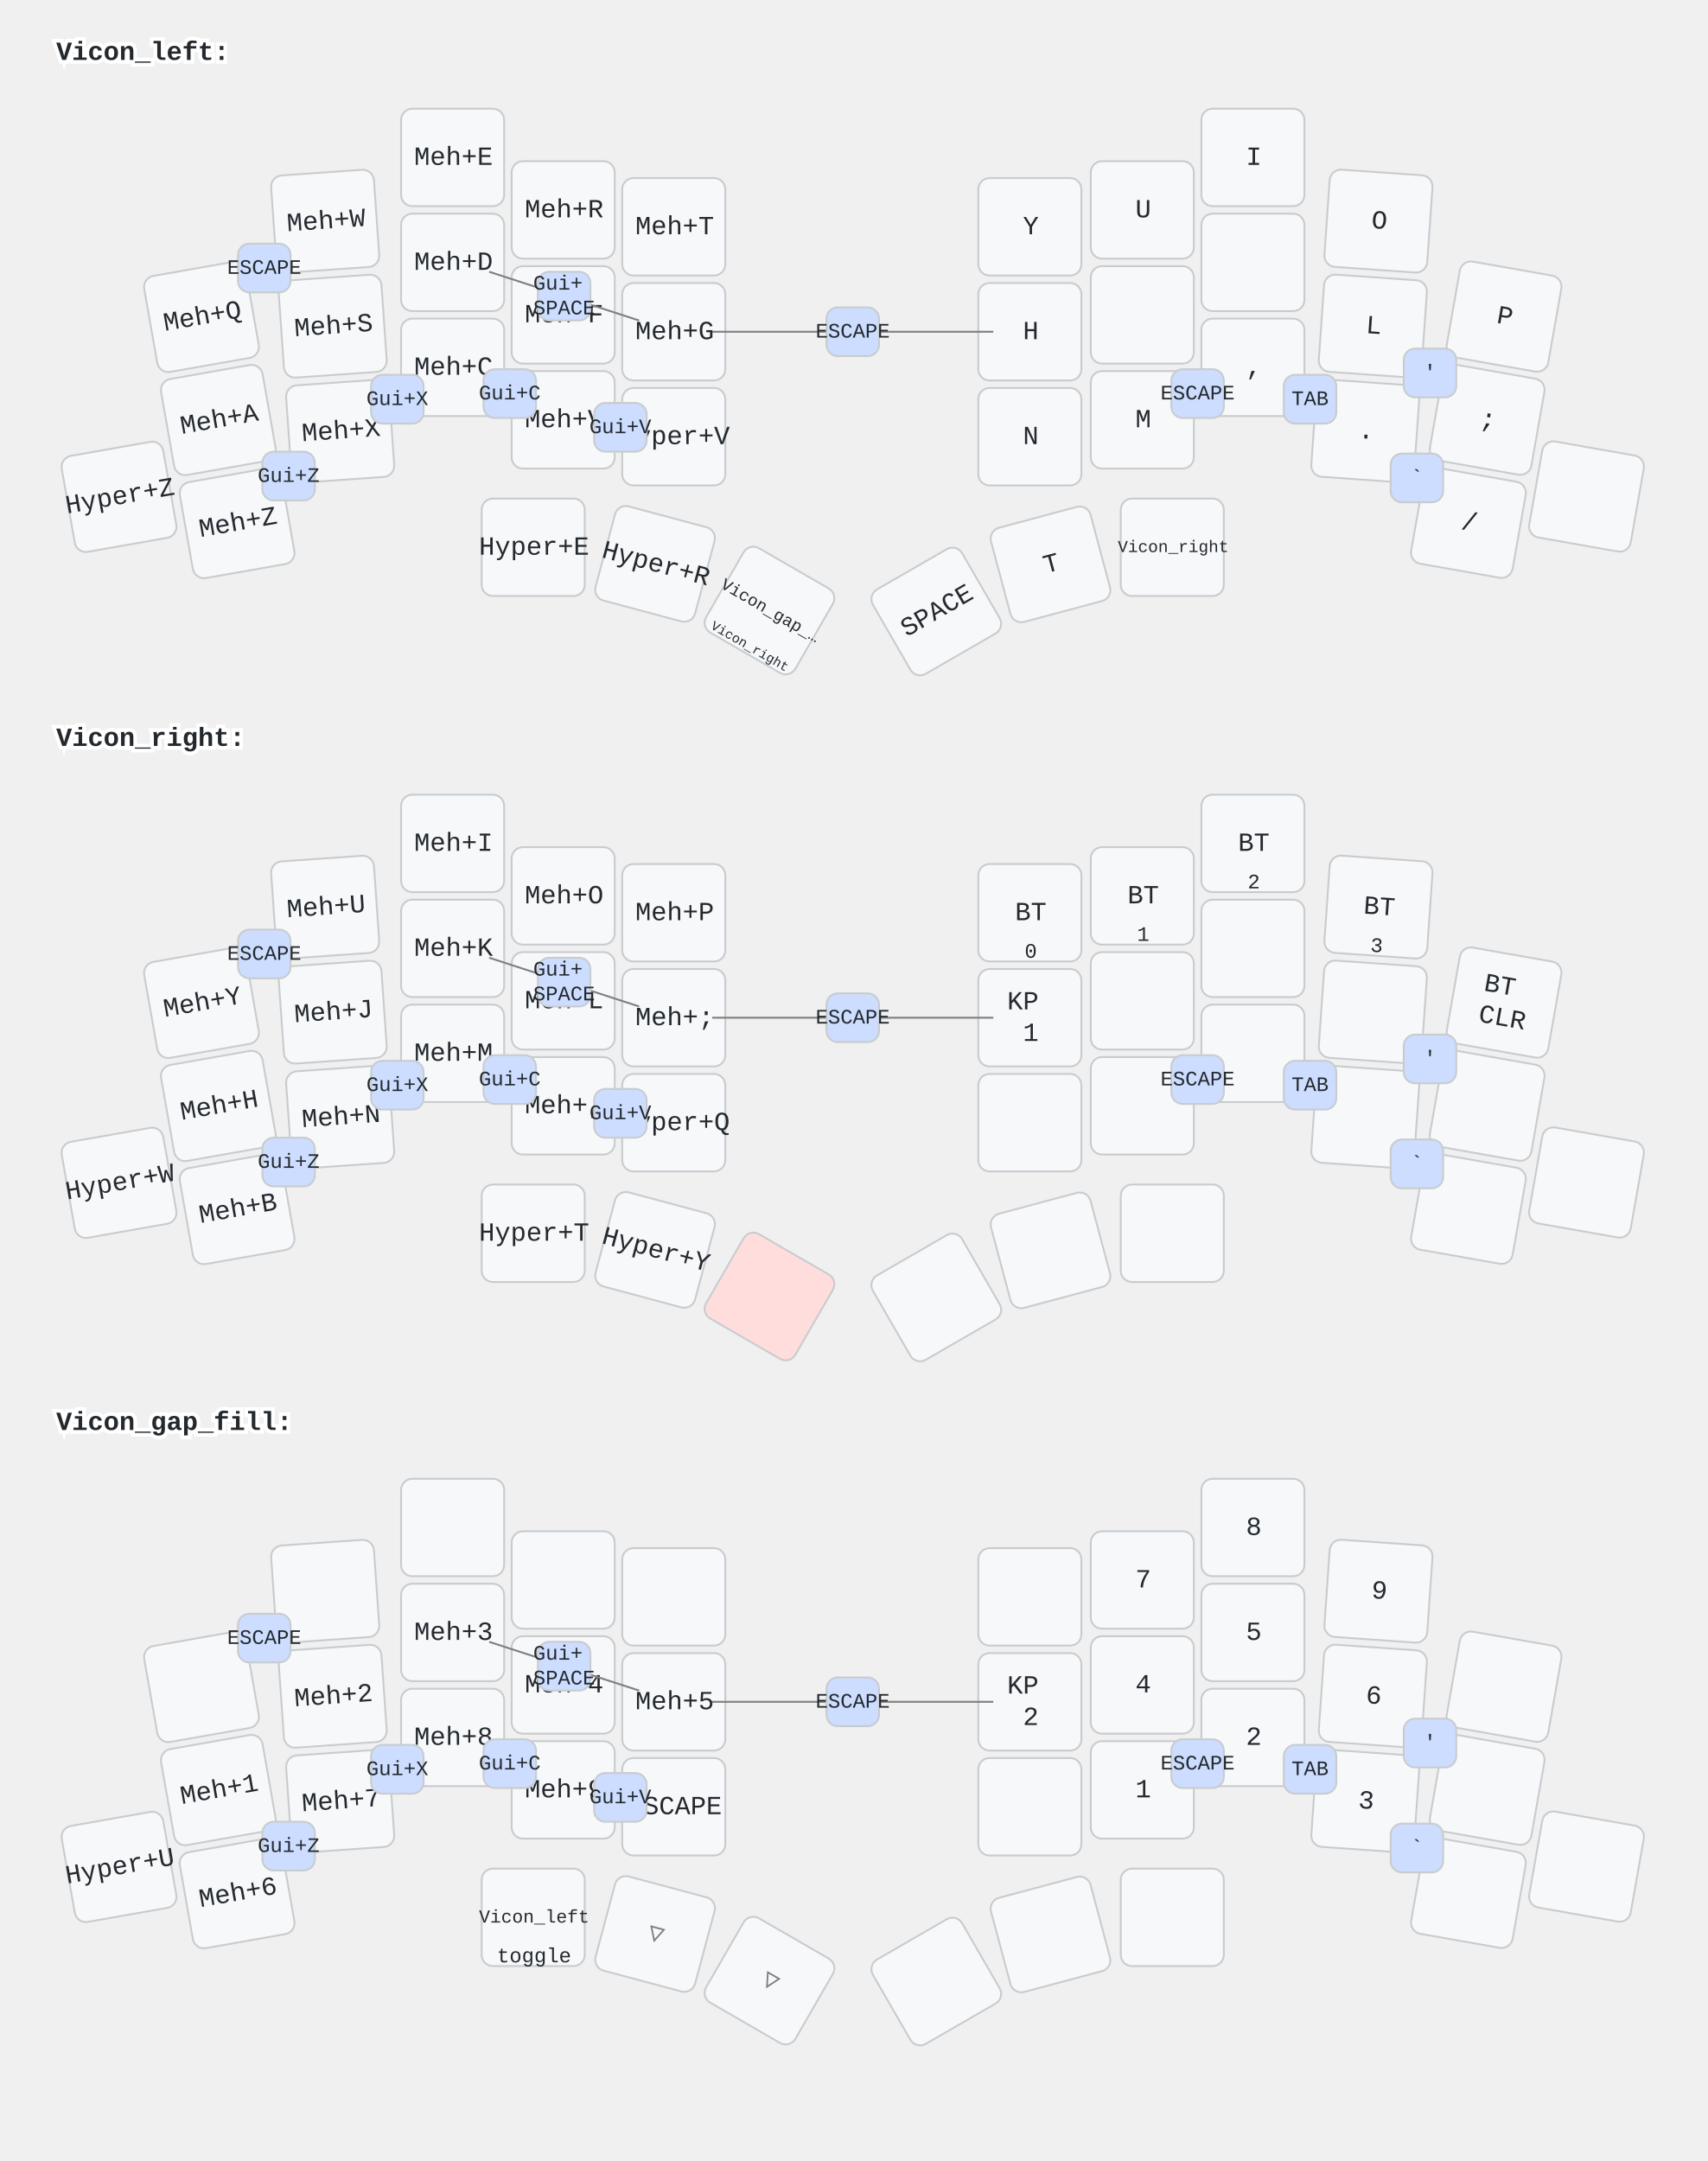
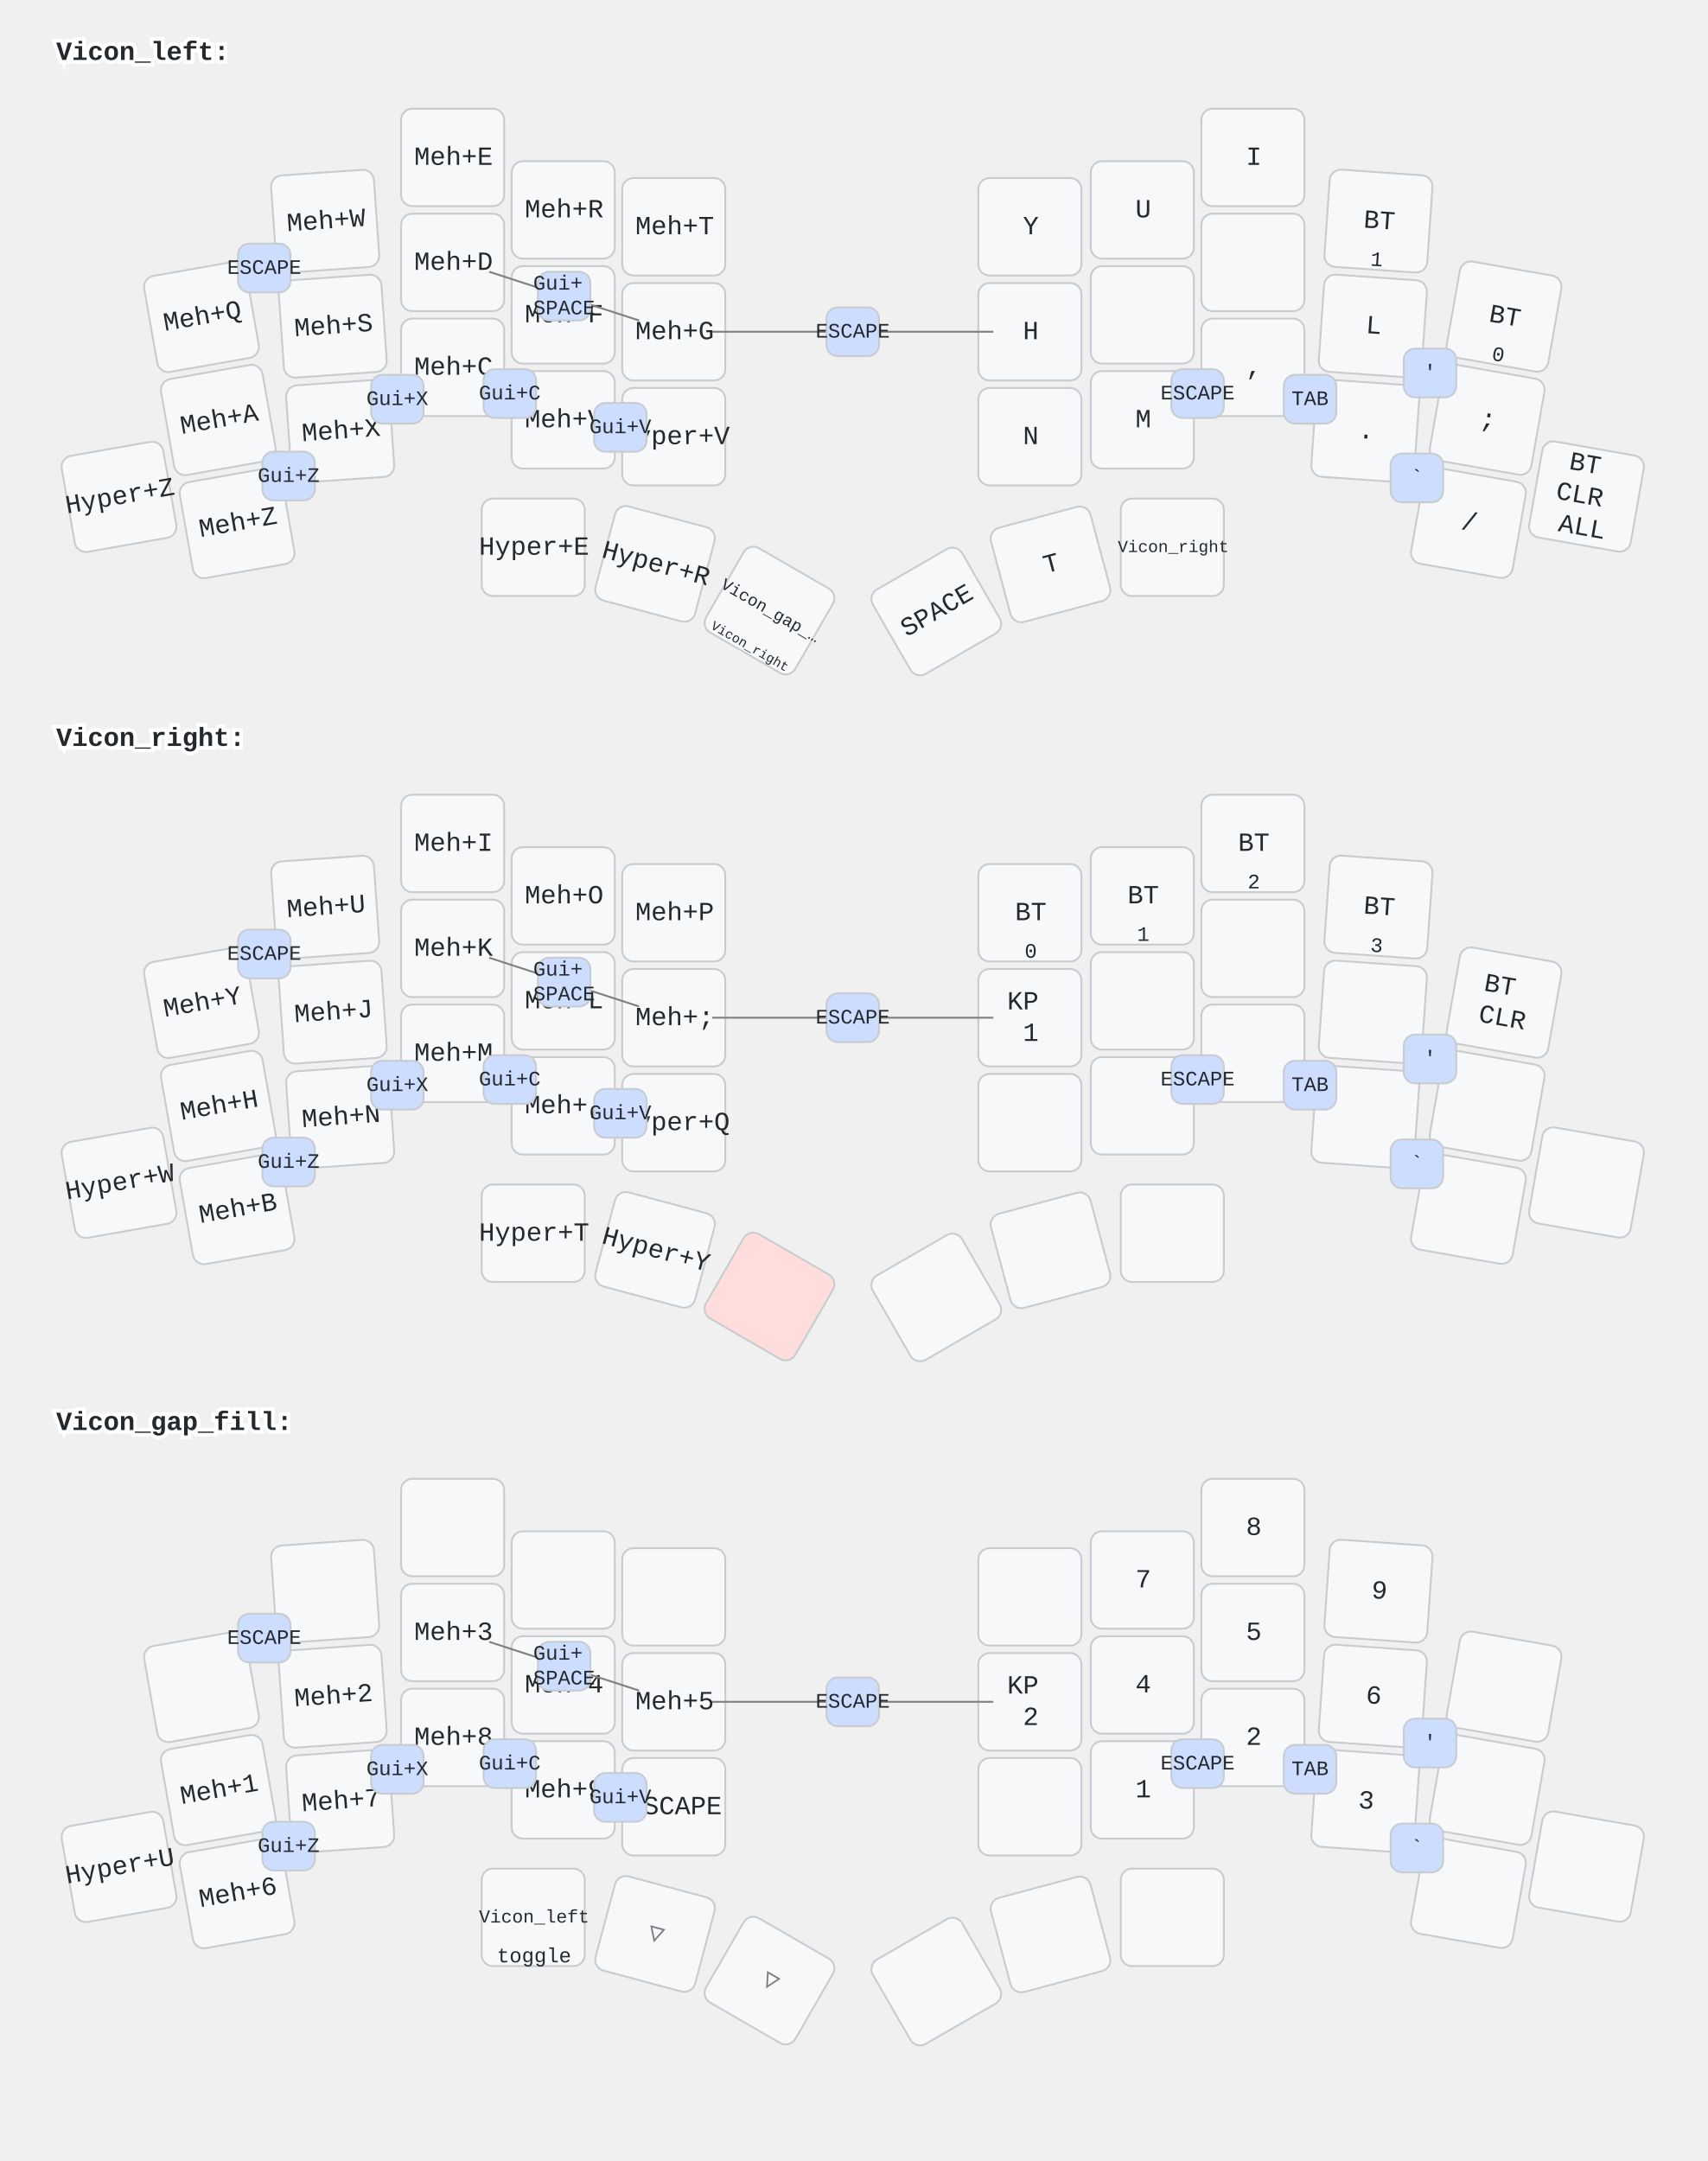
<svg xmlns="http://www.w3.org/2000/svg" width="911" height="1153" viewBox="0 0 911 1153" class="keymap">
  <style>/* inherit to force styles through use tags */
svg path {
    fill: inherit;
}

/* font and background color specifications */
svg.keymap {
    font-family: SFMono-Regular,Consolas,Liberation Mono,Menlo,monospace;
    font-size: 14px;
    font-kerning: normal;
    text-rendering: optimizeLegibility;
    fill: #24292e;
}

/* default key styling */
rect.key {
    fill: #f6f8fa;
}

rect.key, rect.combo {
    stroke: #c9cccf;
    stroke-width: 1;
}

/* default key side styling, only used is draw_key_sides is set */
rect.side {
    filter: brightness(90%);
}

/* color accent for combo boxes */
rect.combo, rect.combo-separate {
    fill: #cdf;
}

/* color accent for held keys */
rect.held, rect.combo.held {
    fill: #fdd;
}

/* color accent for ghost (optional) keys */
rect.ghost, rect.combo.ghost {
    stroke-dasharray: 4, 4;
    stroke-width: 2;
}

text {
    text-anchor: middle;
    dominant-baseline: middle;
}

/* styling for layer labels */
text.label {
    font-weight: bold;
    text-anchor: start;
    stroke: white;
    stroke-width: 4;
    paint-order: stroke;
}

/* styling for optional footer */
text.footer {
    text-anchor: end;
    dominant-baseline: auto;
    stroke: white;
    stroke-width: 4;
    paint-order: stroke;
}

/* styling for combo tap, and key non-tap label text */
text.combo, text.hold, text.shifted, text.left, text.right {
    font-size: 11px;
}

text.hold {
    text-anchor: middle;
    dominant-baseline: auto;
}

text.shifted {
    text-anchor: middle;
    dominant-baseline: hanging;
}

text.left {
    text-anchor: start;
}

text.right {
    text-anchor: end;
}

text.layer-activator {
    text-decoration: underline;
}

/* styling for hold/shifted label text in combo box */
text.combo.hold, text.combo.shifted, text.combo.left, text.combo.right {
    font-size: 8px;
}

/* lighter symbol for transparent keys */
text.trans {
    fill: #7b7e81;
}

/* styling for combo dendrons */
path.combo {
    stroke-width: 1;
    stroke: gray;
    fill: none;
}

/* Start Tabler Icons Cleanup */
/* cannot use height/width with glyphs */
.icon-tabler &gt; path {
    fill: inherit;
    stroke: inherit;
    stroke-width: 2;
}
/* hide tabler's default box */
.icon-tabler &gt; path[stroke="none"][fill="none"] {
    visibility: hidden;
}
/* End Tabler Icons Cleanup */
</style>
  <g transform="translate(30, 0)" class="layer-Vicon_left">
    <text x="0" y="28" class="label" id="Vicon_left">Vicon_left:</text>
    <g transform="translate(0, 56)">
      <g transform="translate(78, 113) rotate(-10.0)" class="key keypos-0">
        <rect rx="6" ry="6" x="-28" y="-26" width="55" height="52" class="key" />
        <text x="0" y="0" class="key tap">Meh+Q</text>
      </g>
      <g transform="translate(144, 62) rotate(-4.0)" class="key keypos-1">
        <rect rx="6" ry="6" x="-28" y="-26" width="55" height="52" class="key" />
        <text x="0" y="0" class="key tap">Meh+W</text>
      </g>
      <g transform="translate(212, 28)" class="key keypos-2">
        <rect rx="6" ry="6" x="-28" y="-26" width="55" height="52" class="key" />
        <text x="0" y="0" class="key tap">Meh+E</text>
      </g>
      <g transform="translate(271, 56)" class="key keypos-3">
        <rect rx="6" ry="6" x="-28" y="-26" width="55" height="52" class="key" />
        <text x="0" y="0" class="key tap">Meh+R</text>
      </g>
      <g transform="translate(330, 65)" class="key keypos-4">
        <rect rx="6" ry="6" x="-28" y="-26" width="55" height="52" class="key" />
        <text x="0" y="0" class="key tap">Meh+T</text>
      </g>
      <g transform="translate(520, 65)" class="key keypos-5">
        <rect rx="6" ry="6" x="-28" y="-26" width="55" height="52" class="key" />
        <text x="0" y="0" class="key tap">Y</text>
      </g>
      <g transform="translate(580, 56)" class="key keypos-6">
        <rect rx="6" ry="6" x="-28" y="-26" width="55" height="52" class="key" />
        <text x="0" y="0" class="key tap">U</text>
      </g>
      <g transform="translate(639, 28)" class="key keypos-7">
        <rect rx="6" ry="6" x="-28" y="-26" width="55" height="52" class="key" />
        <text x="0" y="0" class="key tap">I</text>
      </g>
      <g transform="translate(706, 62) rotate(4.0)" class="key keypos-8">
        <rect rx="6" ry="6" x="-28" y="-26" width="55" height="52" class="key" />
-         <text x="0" y="0" class="key tap">O</text>
+         <text x="0" y="0" class="key tap">BT</text>
+         <text x="0" y="24" class="key hold">1</text>
      </g>
      <g transform="translate(773, 113) rotate(10.0)" class="key keypos-9">
        <rect rx="6" ry="6" x="-28" y="-26" width="55" height="52" class="key" />
-         <text x="0" y="0" class="key tap">P</text>
+         <text x="0" y="0" class="key tap">BT</text>
+         <text x="0" y="24" class="key hold">0</text>
      </g>
      <g transform="translate(87, 168) rotate(-10.0)" class="key keypos-10">
        <rect rx="6" ry="6" x="-28" y="-26" width="55" height="52" class="key" />
        <text x="0" y="0" class="key tap">Meh+A</text>
      </g>
      <g transform="translate(148, 118) rotate(-4.0)" class="key keypos-11">
        <rect rx="6" ry="6" x="-28" y="-26" width="55" height="52" class="key" />
        <text x="0" y="0" class="key tap">Meh+S</text>
      </g>
      <g transform="translate(212, 84)" class="key keypos-12">
        <rect rx="6" ry="6" x="-28" y="-26" width="55" height="52" class="key" />
        <text x="0" y="0" class="key tap">Meh+D</text>
      </g>
      <g transform="translate(271, 112)" class="key keypos-13">
        <rect rx="6" ry="6" x="-28" y="-26" width="55" height="52" class="key" />
        <text x="0" y="0" class="key tap">Meh+F</text>
      </g>
      <g transform="translate(330, 121)" class="key keypos-14">
        <rect rx="6" ry="6" x="-28" y="-26" width="55" height="52" class="key" />
        <text x="0" y="0" class="key tap">Meh+G</text>
      </g>
      <g transform="translate(520, 121)" class="key keypos-15">
        <rect rx="6" ry="6" x="-28" y="-26" width="55" height="52" class="key" />
        <text x="0" y="0" class="key tap">H</text>
      </g>
      <g transform="translate(580, 112)" class="key keypos-16">
        <rect rx="6" ry="6" x="-28" y="-26" width="55" height="52" class="key" />
      </g>
      <g transform="translate(639, 84)" class="key keypos-17">
        <rect rx="6" ry="6" x="-28" y="-26" width="55" height="52" class="key" />
      </g>
      <g transform="translate(703, 118) rotate(4.0)" class="key keypos-18">
        <rect rx="6" ry="6" x="-28" y="-26" width="55" height="52" class="key" />
        <text x="0" y="0" class="key tap">L</text>
      </g>
      <g transform="translate(764, 168) rotate(10.0)" class="key keypos-19">
        <rect rx="6" ry="6" x="-28" y="-26" width="55" height="52" class="key" />
        <text x="0" y="0" class="key tap">;</text>
      </g>
      <g transform="translate(34, 209) rotate(-10.0)" class="key keypos-20">
        <rect rx="6" ry="6" x="-28" y="-26" width="55" height="52" class="key" />
        <text x="0" y="0" class="key tap">Hyper+Z</text>
      </g>
      <g transform="translate(97, 223) rotate(-10.0)" class="key keypos-21">
        <rect rx="6" ry="6" x="-28" y="-26" width="55" height="52" class="key" />
        <text x="0" y="0" class="key tap">Meh+Z</text>
      </g>
      <g transform="translate(152, 174) rotate(-4.0)" class="key keypos-22">
        <rect rx="6" ry="6" x="-28" y="-26" width="55" height="52" class="key" />
        <text x="0" y="0" class="key tap">Meh+X</text>
      </g>
      <g transform="translate(212, 140)" class="key keypos-23">
        <rect rx="6" ry="6" x="-28" y="-26" width="55" height="52" class="key" />
        <text x="0" y="0" class="key tap">Meh+C</text>
      </g>
      <g transform="translate(271, 168)" class="key keypos-24">
        <rect rx="6" ry="6" x="-28" y="-26" width="55" height="52" class="key" />
        <text x="0" y="0" class="key tap">Meh+V</text>
      </g>
      <g transform="translate(330, 177)" class="key keypos-25">
        <rect rx="6" ry="6" x="-28" y="-26" width="55" height="52" class="key" />
        <text x="0" y="0" class="key tap">Hyper+V</text>
      </g>
      <g transform="translate(520, 177)" class="key keypos-26">
        <rect rx="6" ry="6" x="-28" y="-26" width="55" height="52" class="key" />
        <text x="0" y="0" class="key tap">N</text>
      </g>
      <g transform="translate(580, 168)" class="key keypos-27">
        <rect rx="6" ry="6" x="-28" y="-26" width="55" height="52" class="key" />
        <text x="0" y="0" class="key tap">M</text>
      </g>
      <g transform="translate(639, 140)" class="key keypos-28">
        <rect rx="6" ry="6" x="-28" y="-26" width="55" height="52" class="key" />
        <text x="0" y="0" class="key tap">,</text>
      </g>
      <g transform="translate(699, 174) rotate(4.0)" class="key keypos-29">
        <rect rx="6" ry="6" x="-28" y="-26" width="55" height="52" class="key" />
        <text x="0" y="0" class="key tap">.</text>
      </g>
      <g transform="translate(754, 223) rotate(10.0)" class="key keypos-30">
        <rect rx="6" ry="6" x="-28" y="-26" width="55" height="52" class="key" />
        <text x="0" y="0" class="key tap">/</text>
      </g>
      <g transform="translate(817, 209) rotate(10.0)" class="key keypos-31">
        <rect rx="6" ry="6" x="-28" y="-26" width="55" height="52" class="key" />
+         <text x="0" y="0" class="key tap">
+           <tspan x="0" dy="-1.2em">BT</tspan>
+           <tspan x="0" dy="1.2em">CLR</tspan>
+           <tspan x="0" dy="1.2em">ALL</tspan>
+         </text>
      </g>
      <g transform="translate(255, 236)" class="key keypos-32">
        <rect rx="6" ry="6" x="-28" y="-26" width="55" height="52" class="key" />
        <text x="0" y="0" class="key tap">Hyper+E</text>
      </g>
      <g transform="translate(320, 245) rotate(15.0)" class="key keypos-33">
        <rect rx="6" ry="6" x="-28" y="-26" width="55" height="52" class="key" />
        <text x="0" y="0" class="key tap">Hyper+R</text>
      </g>
      <g transform="translate(381, 270) rotate(30.0)" class="key keypos-34">
        <rect rx="6" ry="6" x="-28" y="-26" width="55" height="52" class="key" />
        <a href="#Vicon_gap_fill">
          <text x="0" y="0" class="key tap layer-activator">
            <tspan style="font-size: 64%">Vicon_gap_…</tspan>
          </text>
        </a>
        <a href="#Vicon_right">
          <text x="0" y="24" class="key hold layer-activator">
            <tspan style="font-size: 64%">Vicon_right</tspan>
          </text>
        </a>
      </g>
      <g transform="translate(470, 270) rotate(-30.0)" class="key keypos-35">
        <rect rx="6" ry="6" x="-28" y="-26" width="55" height="52" class="key" />
        <text x="0" y="0" class="key tap">SPACE</text>
      </g>
      <g transform="translate(531, 245) rotate(-15.0)" class="key keypos-36">
        <rect rx="6" ry="6" x="-28" y="-26" width="55" height="52" class="key" />
        <text x="0" y="0" class="key tap">T</text>
      </g>
      <g transform="translate(596, 236)" class="key keypos-37">
        <rect rx="6" ry="6" x="-28" y="-26" width="55" height="52" class="key" />
        <a href="#Vicon_right">
          <text x="0" y="0" class="key tap layer-activator">
            <tspan style="font-size: 64%">Vicon_right</tspan>
          </text>
        </a>
      </g>
      <g class="combo combopos-0">
        <rect rx="6" ry="6" x="595" y="141" width="28" height="26" class="combo" />
        <text x="609" y="154" class="combo tap">ESCAPE</text>
      </g>
      <g class="combo combopos-1">
        <rect rx="6" ry="6" x="655" y="144" width="28" height="26" class="combo" />
        <text x="669" y="157" class="combo tap">TAB</text>
      </g>
      <g class="combo combopos-2">
        <rect rx="6" ry="6" x="712" y="186" width="28" height="26" class="combo" />
        <text x="726" y="199" class="combo tap">`</text>
      </g>
      <g class="combo combopos-3">
        <rect rx="6" ry="6" x="97" y="74" width="28" height="26" class="combo" />
        <text x="111" y="87" class="combo tap">ESCAPE</text>
      </g>
      <g class="combo combopos-4">
        <rect rx="6" ry="6" x="110" y="185" width="28" height="26" class="combo" />
        <text x="124" y="198" class="combo tap">Gui+Z</text>
      </g>
      <g class="combo combopos-5">
        <rect rx="6" ry="6" x="719" y="130" width="28" height="26" class="combo" />
        <text x="733" y="143" class="combo tap">'</text>
      </g>
      <g class="combo combopos-6">
        <rect rx="6" ry="6" x="168" y="144" width="28" height="26" class="combo" />
        <text x="182" y="157" class="combo tap">Gui+X</text>
      </g>
      <g class="combo combopos-7">
        <rect rx="6" ry="6" x="228" y="141" width="28" height="26" class="combo" />
        <text x="242" y="154" class="combo tap">Gui+C</text>
      </g>
      <g class="combo combopos-8">
        <rect rx="6" ry="6" x="287" y="159" width="28" height="26" class="combo" />
        <text x="301" y="172" class="combo tap">Gui+V</text>
      </g>
      <g class="combo combopos-9">
        <path d="M425,121 l-75,0" class="combo" />
        <path d="M425,121 l75,0" class="combo" />
        <rect rx="6" ry="6" x="411" y="108" width="28" height="26" class="combo" />
        <text x="425" y="121" class="combo tap">ESCAPE</text>
      </g>
      <g class="combo combopos-10">
        <path d="M271,102 l-40,-13" class="combo" />
        <path d="M271,102 l40,13" class="combo" />
        <rect rx="6" ry="6" x="257" y="89" width="28" height="26" class="combo" />
        <text x="271" y="102" class="combo tap">
          <tspan x="271" dy="-0.6em">Gui+</tspan>
          <tspan x="271" dy="1.2em">SPACE</tspan>
        </text>
      </g>
    </g>
  </g>
  <g transform="translate(30, 366)" class="layer-Vicon_right">
    <text x="0" y="28" class="label" id="Vicon_right">Vicon_right:</text>
    <g transform="translate(0, 56)">
      <g transform="translate(78, 113) rotate(-10.0)" class="key keypos-0">
        <rect rx="6" ry="6" x="-28" y="-26" width="55" height="52" class="key" />
        <text x="0" y="0" class="key tap">Meh+Y</text>
      </g>
      <g transform="translate(144, 62) rotate(-4.0)" class="key keypos-1">
        <rect rx="6" ry="6" x="-28" y="-26" width="55" height="52" class="key" />
        <text x="0" y="0" class="key tap">Meh+U</text>
      </g>
      <g transform="translate(212, 28)" class="key keypos-2">
        <rect rx="6" ry="6" x="-28" y="-26" width="55" height="52" class="key" />
        <text x="0" y="0" class="key tap">Meh+I</text>
      </g>
      <g transform="translate(271, 56)" class="key keypos-3">
        <rect rx="6" ry="6" x="-28" y="-26" width="55" height="52" class="key" />
        <text x="0" y="0" class="key tap">Meh+O</text>
      </g>
      <g transform="translate(330, 65)" class="key keypos-4">
        <rect rx="6" ry="6" x="-28" y="-26" width="55" height="52" class="key" />
        <text x="0" y="0" class="key tap">Meh+P</text>
      </g>
      <g transform="translate(520, 65)" class="key keypos-5">
        <rect rx="6" ry="6" x="-28" y="-26" width="55" height="52" class="key" />
        <text x="0" y="0" class="key tap">BT</text>
        <text x="0" y="24" class="key hold">0</text>
      </g>
      <g transform="translate(580, 56)" class="key keypos-6">
        <rect rx="6" ry="6" x="-28" y="-26" width="55" height="52" class="key" />
        <text x="0" y="0" class="key tap">BT</text>
        <text x="0" y="24" class="key hold">1</text>
      </g>
      <g transform="translate(639, 28)" class="key keypos-7">
        <rect rx="6" ry="6" x="-28" y="-26" width="55" height="52" class="key" />
        <text x="0" y="0" class="key tap">BT</text>
        <text x="0" y="24" class="key hold">2</text>
      </g>
      <g transform="translate(706, 62) rotate(4.0)" class="key keypos-8">
        <rect rx="6" ry="6" x="-28" y="-26" width="55" height="52" class="key" />
        <text x="0" y="0" class="key tap">BT</text>
        <text x="0" y="24" class="key hold">3</text>
      </g>
      <g transform="translate(773, 113) rotate(10.0)" class="key keypos-9">
        <rect rx="6" ry="6" x="-28" y="-26" width="55" height="52" class="key" />
        <text x="0" y="0" class="key tap">
          <tspan x="0" dy="-0.6em">BT</tspan>
          <tspan x="0" dy="1.2em">CLR</tspan>
        </text>
      </g>
      <g transform="translate(87, 168) rotate(-10.0)" class="key keypos-10">
        <rect rx="6" ry="6" x="-28" y="-26" width="55" height="52" class="key" />
        <text x="0" y="0" class="key tap">Meh+H</text>
      </g>
      <g transform="translate(148, 118) rotate(-4.0)" class="key keypos-11">
        <rect rx="6" ry="6" x="-28" y="-26" width="55" height="52" class="key" />
        <text x="0" y="0" class="key tap">Meh+J</text>
      </g>
      <g transform="translate(212, 84)" class="key keypos-12">
        <rect rx="6" ry="6" x="-28" y="-26" width="55" height="52" class="key" />
        <text x="0" y="0" class="key tap">Meh+K</text>
      </g>
      <g transform="translate(271, 112)" class="key keypos-13">
        <rect rx="6" ry="6" x="-28" y="-26" width="55" height="52" class="key" />
        <text x="0" y="0" class="key tap">Meh+L</text>
      </g>
      <g transform="translate(330, 121)" class="key keypos-14">
        <rect rx="6" ry="6" x="-28" y="-26" width="55" height="52" class="key" />
        <text x="0" y="0" class="key tap">Meh+;</text>
      </g>
      <g transform="translate(520, 121)" class="key keypos-15">
        <rect rx="6" ry="6" x="-28" y="-26" width="55" height="52" class="key" />
        <text x="0" y="0" class="key tap">
          <tspan x="0" dy="-0.6em">KP</tspan>
          <tspan x="0" dy="1.2em">1</tspan>
        </text>
      </g>
      <g transform="translate(580, 112)" class="key keypos-16">
        <rect rx="6" ry="6" x="-28" y="-26" width="55" height="52" class="key" />
      </g>
      <g transform="translate(639, 84)" class="key keypos-17">
        <rect rx="6" ry="6" x="-28" y="-26" width="55" height="52" class="key" />
      </g>
      <g transform="translate(703, 118) rotate(4.0)" class="key keypos-18">
        <rect rx="6" ry="6" x="-28" y="-26" width="55" height="52" class="key" />
      </g>
      <g transform="translate(764, 168) rotate(10.0)" class="key keypos-19">
        <rect rx="6" ry="6" x="-28" y="-26" width="55" height="52" class="key" />
      </g>
      <g transform="translate(34, 209) rotate(-10.0)" class="key keypos-20">
        <rect rx="6" ry="6" x="-28" y="-26" width="55" height="52" class="key" />
        <text x="0" y="0" class="key tap">Hyper+W</text>
      </g>
      <g transform="translate(97, 223) rotate(-10.0)" class="key keypos-21">
        <rect rx="6" ry="6" x="-28" y="-26" width="55" height="52" class="key" />
        <text x="0" y="0" class="key tap">Meh+B</text>
      </g>
      <g transform="translate(152, 174) rotate(-4.0)" class="key keypos-22">
        <rect rx="6" ry="6" x="-28" y="-26" width="55" height="52" class="key" />
        <text x="0" y="0" class="key tap">Meh+N</text>
      </g>
      <g transform="translate(212, 140)" class="key keypos-23">
        <rect rx="6" ry="6" x="-28" y="-26" width="55" height="52" class="key" />
        <text x="0" y="0" class="key tap">Meh+M</text>
      </g>
      <g transform="translate(271, 168)" class="key keypos-24">
        <rect rx="6" ry="6" x="-28" y="-26" width="55" height="52" class="key" />
        <text x="0" y="0" class="key tap">Meh+,</text>
      </g>
      <g transform="translate(330, 177)" class="key keypos-25">
        <rect rx="6" ry="6" x="-28" y="-26" width="55" height="52" class="key" />
        <text x="0" y="0" class="key tap">Hyper+Q</text>
      </g>
      <g transform="translate(520, 177)" class="key keypos-26">
        <rect rx="6" ry="6" x="-28" y="-26" width="55" height="52" class="key" />
      </g>
      <g transform="translate(580, 168)" class="key keypos-27">
        <rect rx="6" ry="6" x="-28" y="-26" width="55" height="52" class="key" />
      </g>
      <g transform="translate(639, 140)" class="key keypos-28">
        <rect rx="6" ry="6" x="-28" y="-26" width="55" height="52" class="key" />
      </g>
      <g transform="translate(699, 174) rotate(4.0)" class="key keypos-29">
        <rect rx="6" ry="6" x="-28" y="-26" width="55" height="52" class="key" />
      </g>
      <g transform="translate(754, 223) rotate(10.0)" class="key keypos-30">
        <rect rx="6" ry="6" x="-28" y="-26" width="55" height="52" class="key" />
      </g>
      <g transform="translate(817, 209) rotate(10.0)" class="key keypos-31">
        <rect rx="6" ry="6" x="-28" y="-26" width="55" height="52" class="key" />
      </g>
      <g transform="translate(255, 236)" class="key keypos-32">
        <rect rx="6" ry="6" x="-28" y="-26" width="55" height="52" class="key" />
        <text x="0" y="0" class="key tap">Hyper+T</text>
      </g>
      <g transform="translate(320, 245) rotate(15.0)" class="key keypos-33">
        <rect rx="6" ry="6" x="-28" y="-26" width="55" height="52" class="key" />
        <text x="0" y="0" class="key tap">Hyper+Y</text>
      </g>
      <g transform="translate(381, 270) rotate(30.0)" class="key held keypos-34">
        <rect rx="6" ry="6" x="-28" y="-26" width="55" height="52" class="key held" />
      </g>
      <g transform="translate(470, 270) rotate(-30.0)" class="key keypos-35">
        <rect rx="6" ry="6" x="-28" y="-26" width="55" height="52" class="key" />
      </g>
      <g transform="translate(531, 245) rotate(-15.0)" class="key keypos-36">
        <rect rx="6" ry="6" x="-28" y="-26" width="55" height="52" class="key" />
      </g>
      <g transform="translate(596, 236)" class="key keypos-37">
        <rect rx="6" ry="6" x="-28" y="-26" width="55" height="52" class="key" />
      </g>
      <g class="combo combopos-0">
        <rect rx="6" ry="6" x="595" y="141" width="28" height="26" class="combo" />
        <text x="609" y="154" class="combo tap">ESCAPE</text>
      </g>
      <g class="combo combopos-1">
        <rect rx="6" ry="6" x="655" y="144" width="28" height="26" class="combo" />
        <text x="669" y="157" class="combo tap">TAB</text>
      </g>
      <g class="combo combopos-2">
        <rect rx="6" ry="6" x="712" y="186" width="28" height="26" class="combo" />
        <text x="726" y="199" class="combo tap">`</text>
      </g>
      <g class="combo combopos-3">
        <rect rx="6" ry="6" x="97" y="74" width="28" height="26" class="combo" />
        <text x="111" y="87" class="combo tap">ESCAPE</text>
      </g>
      <g class="combo combopos-4">
        <rect rx="6" ry="6" x="110" y="185" width="28" height="26" class="combo" />
        <text x="124" y="198" class="combo tap">Gui+Z</text>
      </g>
      <g class="combo combopos-5">
        <rect rx="6" ry="6" x="719" y="130" width="28" height="26" class="combo" />
        <text x="733" y="143" class="combo tap">'</text>
      </g>
      <g class="combo combopos-6">
        <rect rx="6" ry="6" x="168" y="144" width="28" height="26" class="combo" />
        <text x="182" y="157" class="combo tap">Gui+X</text>
      </g>
      <g class="combo combopos-7">
        <rect rx="6" ry="6" x="228" y="141" width="28" height="26" class="combo" />
        <text x="242" y="154" class="combo tap">Gui+C</text>
      </g>
      <g class="combo combopos-8">
        <rect rx="6" ry="6" x="287" y="159" width="28" height="26" class="combo" />
        <text x="301" y="172" class="combo tap">Gui+V</text>
      </g>
      <g class="combo combopos-9">
        <path d="M425,121 l-75,0" class="combo" />
        <path d="M425,121 l75,0" class="combo" />
        <rect rx="6" ry="6" x="411" y="108" width="28" height="26" class="combo" />
        <text x="425" y="121" class="combo tap">ESCAPE</text>
      </g>
      <g class="combo combopos-10">
        <path d="M271,102 l-40,-13" class="combo" />
        <path d="M271,102 l40,13" class="combo" />
        <rect rx="6" ry="6" x="257" y="89" width="28" height="26" class="combo" />
        <text x="271" y="102" class="combo tap">
          <tspan x="271" dy="-0.6em">Gui+</tspan>
          <tspan x="271" dy="1.2em">SPACE</tspan>
        </text>
      </g>
    </g>
  </g>
  <g transform="translate(30, 731)" class="layer-Vicon_gap_fill">
    <text x="0" y="28" class="label" id="Vicon_gap_fill">Vicon_gap_fill:</text>
    <g transform="translate(0, 56)">
      <g transform="translate(78, 113) rotate(-10.0)" class="key keypos-0">
        <rect rx="6" ry="6" x="-28" y="-26" width="55" height="52" class="key" />
      </g>
      <g transform="translate(144, 62) rotate(-4.0)" class="key keypos-1">
        <rect rx="6" ry="6" x="-28" y="-26" width="55" height="52" class="key" />
      </g>
      <g transform="translate(212, 28)" class="key keypos-2">
        <rect rx="6" ry="6" x="-28" y="-26" width="55" height="52" class="key" />
      </g>
      <g transform="translate(271, 56)" class="key keypos-3">
        <rect rx="6" ry="6" x="-28" y="-26" width="55" height="52" class="key" />
      </g>
      <g transform="translate(330, 65)" class="key keypos-4">
        <rect rx="6" ry="6" x="-28" y="-26" width="55" height="52" class="key" />
      </g>
      <g transform="translate(520, 65)" class="key keypos-5">
        <rect rx="6" ry="6" x="-28" y="-26" width="55" height="52" class="key" />
      </g>
      <g transform="translate(580, 56)" class="key keypos-6">
        <rect rx="6" ry="6" x="-28" y="-26" width="55" height="52" class="key" />
        <text x="0" y="0" class="key tap">7</text>
      </g>
      <g transform="translate(639, 28)" class="key keypos-7">
        <rect rx="6" ry="6" x="-28" y="-26" width="55" height="52" class="key" />
        <text x="0" y="0" class="key tap">8</text>
      </g>
      <g transform="translate(706, 62) rotate(4.0)" class="key keypos-8">
        <rect rx="6" ry="6" x="-28" y="-26" width="55" height="52" class="key" />
        <text x="0" y="0" class="key tap">9</text>
      </g>
      <g transform="translate(773, 113) rotate(10.0)" class="key keypos-9">
        <rect rx="6" ry="6" x="-28" y="-26" width="55" height="52" class="key" />
      </g>
      <g transform="translate(87, 168) rotate(-10.0)" class="key keypos-10">
        <rect rx="6" ry="6" x="-28" y="-26" width="55" height="52" class="key" />
        <text x="0" y="0" class="key tap">Meh+1</text>
      </g>
      <g transform="translate(148, 118) rotate(-4.0)" class="key keypos-11">
        <rect rx="6" ry="6" x="-28" y="-26" width="55" height="52" class="key" />
        <text x="0" y="0" class="key tap">Meh+2</text>
      </g>
      <g transform="translate(212, 84)" class="key keypos-12">
        <rect rx="6" ry="6" x="-28" y="-26" width="55" height="52" class="key" />
        <text x="0" y="0" class="key tap">Meh+3</text>
      </g>
      <g transform="translate(271, 112)" class="key keypos-13">
        <rect rx="6" ry="6" x="-28" y="-26" width="55" height="52" class="key" />
        <text x="0" y="0" class="key tap">Meh+4</text>
      </g>
      <g transform="translate(330, 121)" class="key keypos-14">
        <rect rx="6" ry="6" x="-28" y="-26" width="55" height="52" class="key" />
        <text x="0" y="0" class="key tap">Meh+5</text>
      </g>
      <g transform="translate(520, 121)" class="key keypos-15">
        <rect rx="6" ry="6" x="-28" y="-26" width="55" height="52" class="key" />
        <text x="0" y="0" class="key tap">
          <tspan x="0" dy="-0.6em">KP</tspan>
          <tspan x="0" dy="1.2em">2</tspan>
        </text>
      </g>
      <g transform="translate(580, 112)" class="key keypos-16">
        <rect rx="6" ry="6" x="-28" y="-26" width="55" height="52" class="key" />
        <text x="0" y="0" class="key tap">4</text>
      </g>
      <g transform="translate(639, 84)" class="key keypos-17">
        <rect rx="6" ry="6" x="-28" y="-26" width="55" height="52" class="key" />
        <text x="0" y="0" class="key tap">5</text>
      </g>
      <g transform="translate(703, 118) rotate(4.0)" class="key keypos-18">
        <rect rx="6" ry="6" x="-28" y="-26" width="55" height="52" class="key" />
        <text x="0" y="0" class="key tap">6</text>
      </g>
      <g transform="translate(764, 168) rotate(10.0)" class="key keypos-19">
        <rect rx="6" ry="6" x="-28" y="-26" width="55" height="52" class="key" />
      </g>
      <g transform="translate(34, 209) rotate(-10.0)" class="key keypos-20">
        <rect rx="6" ry="6" x="-28" y="-26" width="55" height="52" class="key" />
        <text x="0" y="0" class="key tap">Hyper+U</text>
      </g>
      <g transform="translate(97, 223) rotate(-10.0)" class="key keypos-21">
        <rect rx="6" ry="6" x="-28" y="-26" width="55" height="52" class="key" />
        <text x="0" y="0" class="key tap">Meh+6</text>
      </g>
      <g transform="translate(152, 174) rotate(-4.0)" class="key keypos-22">
        <rect rx="6" ry="6" x="-28" y="-26" width="55" height="52" class="key" />
        <text x="0" y="0" class="key tap">Meh+7</text>
      </g>
      <g transform="translate(212, 140)" class="key keypos-23">
        <rect rx="6" ry="6" x="-28" y="-26" width="55" height="52" class="key" />
        <text x="0" y="0" class="key tap">Meh+8</text>
      </g>
      <g transform="translate(271, 168)" class="key keypos-24">
        <rect rx="6" ry="6" x="-28" y="-26" width="55" height="52" class="key" />
        <text x="0" y="0" class="key tap">Meh+9</text>
      </g>
      <g transform="translate(330, 177)" class="key keypos-25">
        <rect rx="6" ry="6" x="-28" y="-26" width="55" height="52" class="key" />
        <text x="0" y="0" class="key tap">ESCAPE</text>
      </g>
      <g transform="translate(520, 177)" class="key keypos-26">
        <rect rx="6" ry="6" x="-28" y="-26" width="55" height="52" class="key" />
      </g>
      <g transform="translate(580, 168)" class="key keypos-27">
        <rect rx="6" ry="6" x="-28" y="-26" width="55" height="52" class="key" />
        <text x="0" y="0" class="key tap">1</text>
      </g>
      <g transform="translate(639, 140)" class="key keypos-28">
        <rect rx="6" ry="6" x="-28" y="-26" width="55" height="52" class="key" />
        <text x="0" y="0" class="key tap">2</text>
      </g>
      <g transform="translate(699, 174) rotate(4.0)" class="key keypos-29">
        <rect rx="6" ry="6" x="-28" y="-26" width="55" height="52" class="key" />
        <text x="0" y="0" class="key tap">3</text>
      </g>
      <g transform="translate(754, 223) rotate(10.0)" class="key keypos-30">
        <rect rx="6" ry="6" x="-28" y="-26" width="55" height="52" class="key" />
      </g>
      <g transform="translate(817, 209) rotate(10.0)" class="key keypos-31">
        <rect rx="6" ry="6" x="-28" y="-26" width="55" height="52" class="key" />
      </g>
      <g transform="translate(255, 236)" class="key keypos-32">
        <rect rx="6" ry="6" x="-28" y="-26" width="55" height="52" class="key" />
        <a href="#Vicon_left">
          <text x="0" y="0" class="key tap layer-activator">
            <tspan style="font-size: 70%">Vicon_left</tspan>
          </text>
        </a>
        <text x="0" y="24" class="key hold">toggle</text>
      </g>
      <g transform="translate(320, 245) rotate(15.0)" class="key trans keypos-33">
        <rect rx="6" ry="6" x="-28" y="-26" width="55" height="52" class="key trans" />
        <text x="0" y="0" class="key trans tap">▽</text>
      </g>
      <g transform="translate(381, 270) rotate(30.0)" class="key trans keypos-34">
        <rect rx="6" ry="6" x="-28" y="-26" width="55" height="52" class="key trans" />
        <text x="0" y="0" class="key trans tap">▽</text>
      </g>
      <g transform="translate(470, 270) rotate(-30.0)" class="key keypos-35">
        <rect rx="6" ry="6" x="-28" y="-26" width="55" height="52" class="key" />
      </g>
      <g transform="translate(531, 245) rotate(-15.0)" class="key keypos-36">
        <rect rx="6" ry="6" x="-28" y="-26" width="55" height="52" class="key" />
      </g>
      <g transform="translate(596, 236)" class="key keypos-37">
        <rect rx="6" ry="6" x="-28" y="-26" width="55" height="52" class="key" />
      </g>
      <g class="combo combopos-0">
        <rect rx="6" ry="6" x="595" y="141" width="28" height="26" class="combo" />
        <text x="609" y="154" class="combo tap">ESCAPE</text>
      </g>
      <g class="combo combopos-1">
        <rect rx="6" ry="6" x="655" y="144" width="28" height="26" class="combo" />
        <text x="669" y="157" class="combo tap">TAB</text>
      </g>
      <g class="combo combopos-2">
        <rect rx="6" ry="6" x="712" y="186" width="28" height="26" class="combo" />
        <text x="726" y="199" class="combo tap">`</text>
      </g>
      <g class="combo combopos-3">
        <rect rx="6" ry="6" x="97" y="74" width="28" height="26" class="combo" />
        <text x="111" y="87" class="combo tap">ESCAPE</text>
      </g>
      <g class="combo combopos-4">
        <rect rx="6" ry="6" x="110" y="185" width="28" height="26" class="combo" />
        <text x="124" y="198" class="combo tap">Gui+Z</text>
      </g>
      <g class="combo combopos-5">
        <rect rx="6" ry="6" x="719" y="130" width="28" height="26" class="combo" />
        <text x="733" y="143" class="combo tap">'</text>
      </g>
      <g class="combo combopos-6">
        <rect rx="6" ry="6" x="168" y="144" width="28" height="26" class="combo" />
        <text x="182" y="157" class="combo tap">Gui+X</text>
      </g>
      <g class="combo combopos-7">
        <rect rx="6" ry="6" x="228" y="141" width="28" height="26" class="combo" />
        <text x="242" y="154" class="combo tap">Gui+C</text>
      </g>
      <g class="combo combopos-8">
        <rect rx="6" ry="6" x="287" y="159" width="28" height="26" class="combo" />
        <text x="301" y="172" class="combo tap">Gui+V</text>
      </g>
      <g class="combo combopos-9">
        <path d="M425,121 l-75,0" class="combo" />
        <path d="M425,121 l75,0" class="combo" />
        <rect rx="6" ry="6" x="411" y="108" width="28" height="26" class="combo" />
        <text x="425" y="121" class="combo tap">ESCAPE</text>
      </g>
      <g class="combo combopos-10">
        <path d="M271,102 l-40,-13" class="combo" />
        <path d="M271,102 l40,13" class="combo" />
        <rect rx="6" ry="6" x="257" y="89" width="28" height="26" class="combo" />
        <text x="271" y="102" class="combo tap">
          <tspan x="271" dy="-0.6em">Gui+</tspan>
          <tspan x="271" dy="1.2em">SPACE</tspan>
        </text>
      </g>
    </g>
  </g>
</svg>
